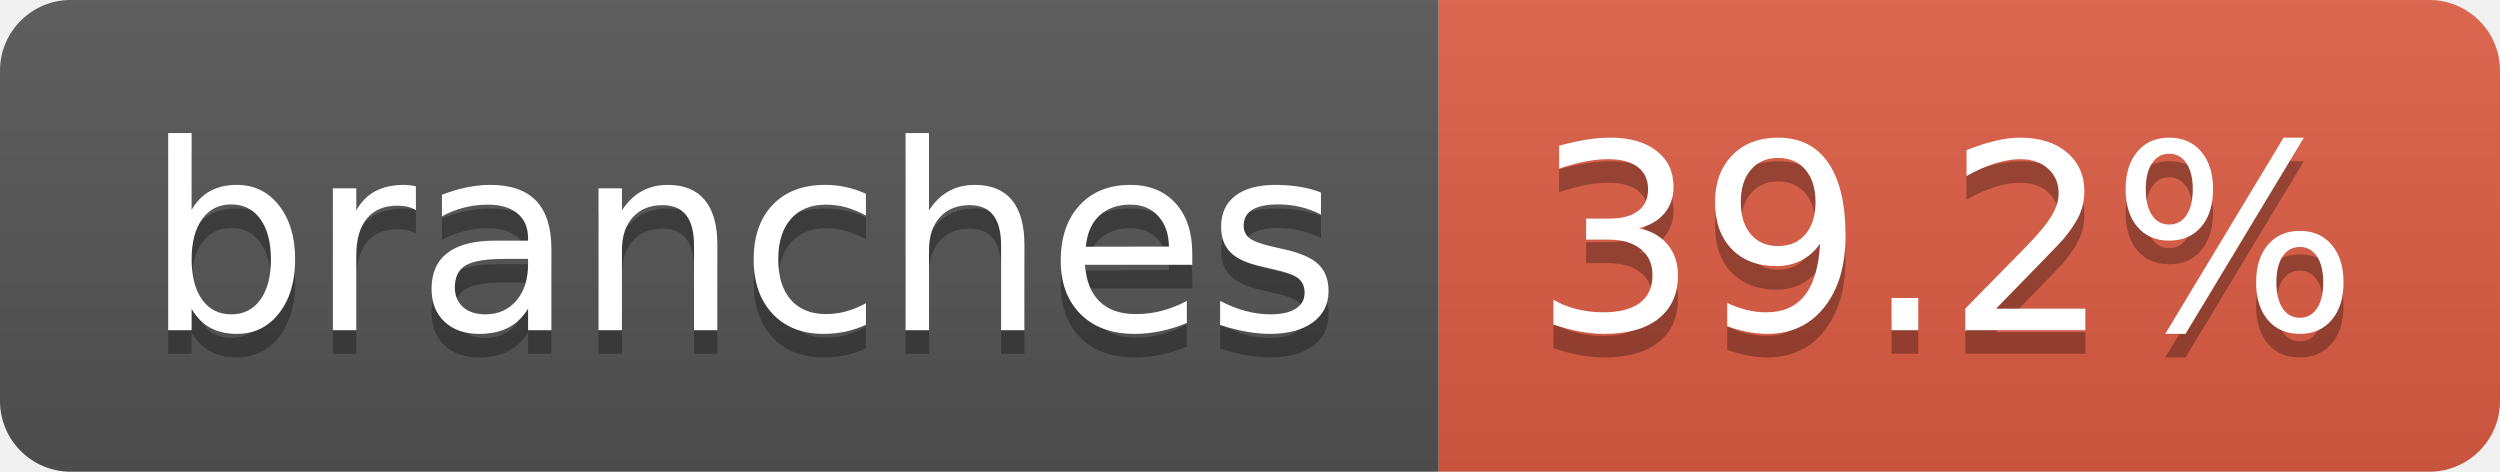
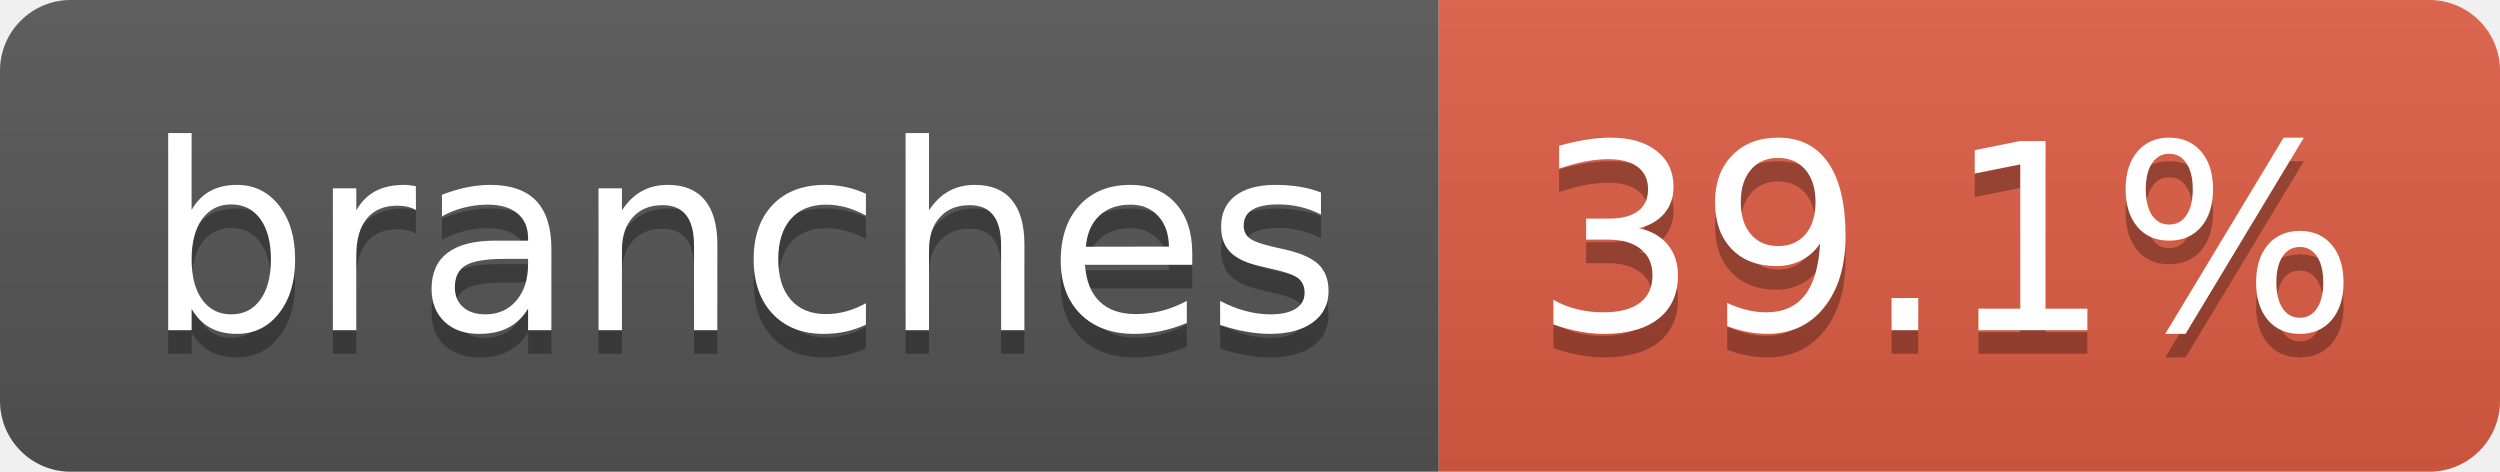
- <svg xmlns="http://www.w3.org/2000/svg" width="106" height="20" role="img" aria-label="branches: 39.2%">
+ <svg xmlns="http://www.w3.org/2000/svg" width="106" height="20" role="img" aria-label="branches: 39.1%">
  <linearGradient id="s" x2="0" y2="100%">
    <stop offset="0" stop-color="#bbb" stop-opacity=".1" />
    <stop offset="1" stop-opacity=".1" />
  </linearGradient>
  <clipPath id="r">
    <rect width="106" height="20" rx="3" fill="#fff" />
  </clipPath>
  <g clip-path="url(#r)">
    <rect width="61" height="20" fill="#555" />
    <rect x="61" width="45" height="20" fill="#e05d44" />
    <rect width="106" height="20" fill="url(#s)" />
  </g>
  <g fill="#fff" text-anchor="middle" font-family="Verdana,Geneva,DejaVu Sans,sans-serif" text-rendering="geometricPrecision" font-size="110">
    <text aria-hidden="true" x="315" y="150" fill="#010101" fill-opacity=".3" transform="scale(.1)" textLength="507">branches</text>
    <text x="315" y="140" transform="scale(.1)" fill="#fff" textLength="507">branches</text>
-     <text aria-hidden="true" x="825" y="150" fill="#010101" fill-opacity=".3" transform="scale(.1)" textLength="350">39.2%</text>
-     <text x="825" y="140" transform="scale(.1)" fill="#fff" textLength="350">39.2%</text>
+     <text aria-hidden="true" x="825" y="150" fill="#010101" fill-opacity=".3" transform="scale(.1)" textLength="350">39.1%</text>
+     <text x="825" y="140" transform="scale(.1)" fill="#fff" textLength="350">39.1%</text>
  </g>
</svg>
